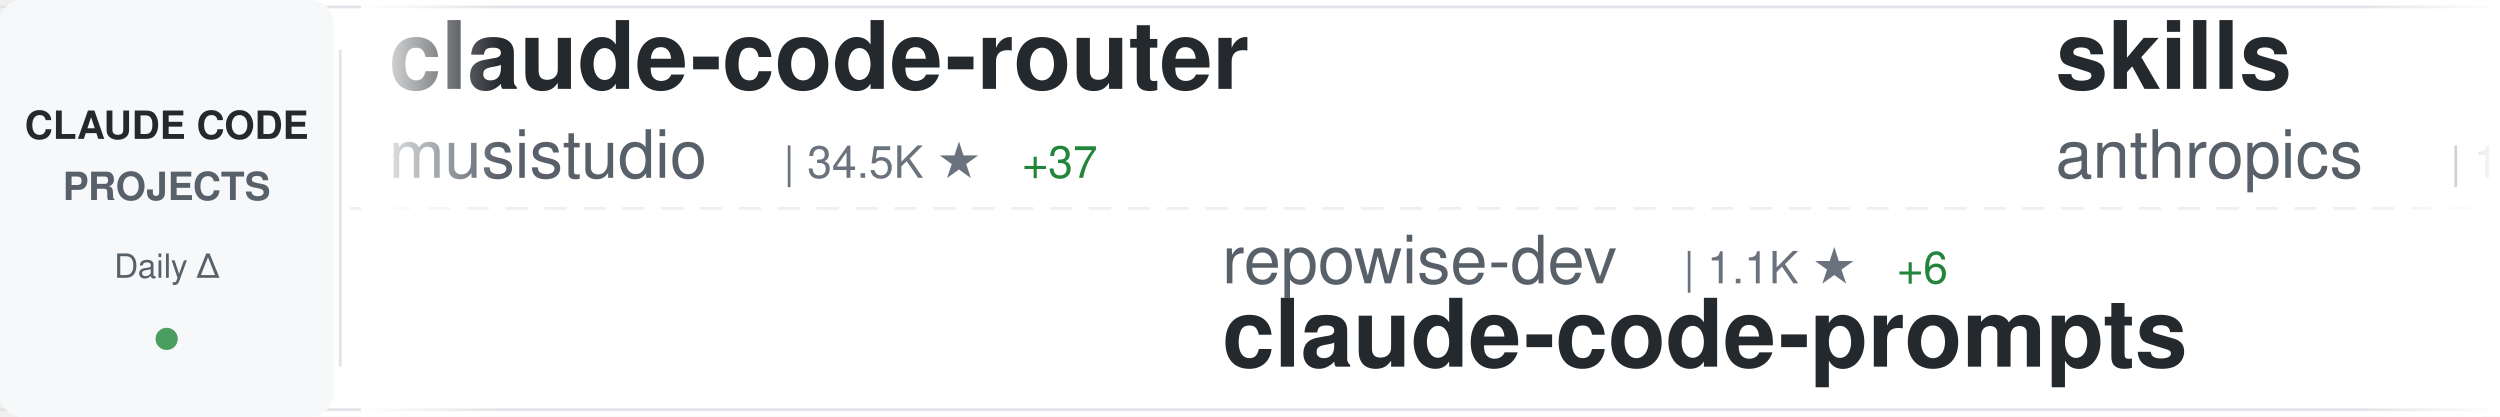
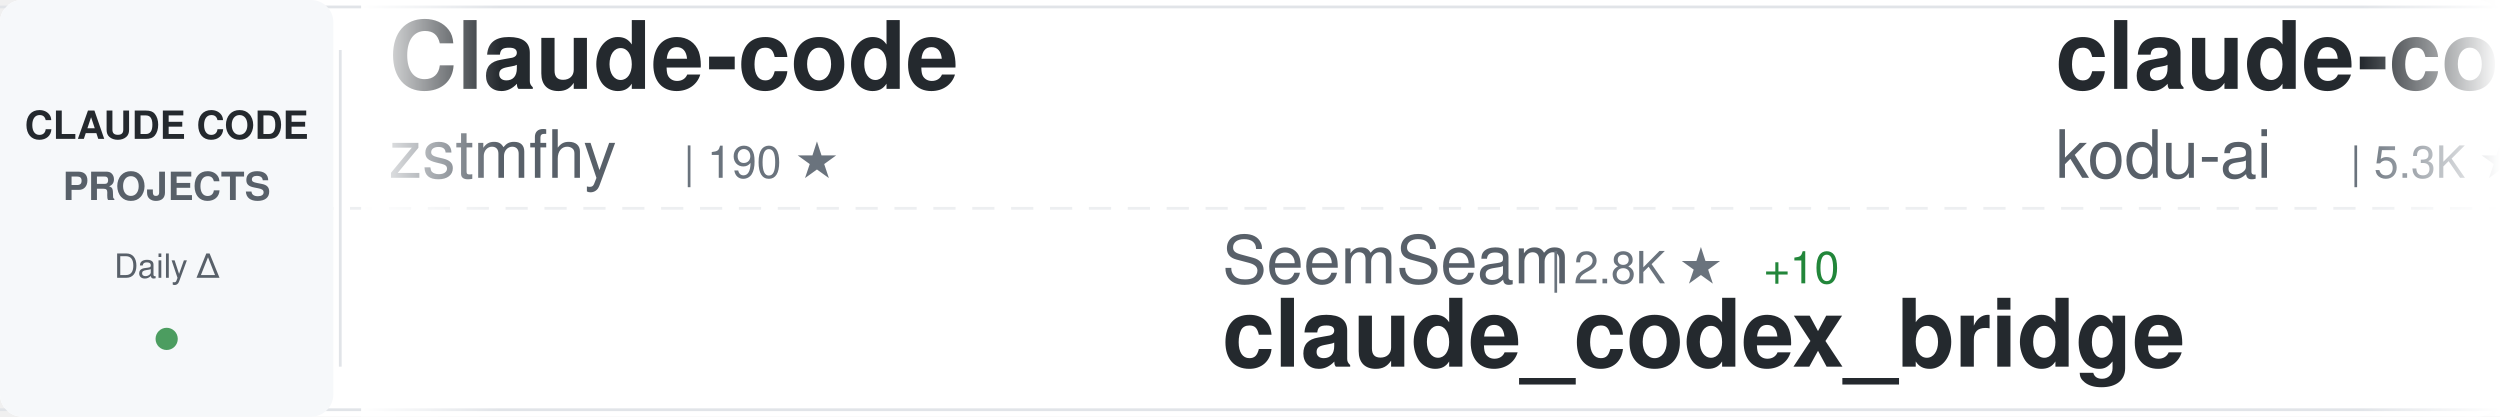
<svg xmlns="http://www.w3.org/2000/svg" width="900" height="150">
  <defs>
    <linearGradient id="awesomeLeftFade" x1="0%" y1="0%" x2="100%" y2="0%">
      <stop offset="0%" style="stop-color:#ffffff;stop-opacity:1" />
      <stop offset="100%" style="stop-color:#ffffff;stop-opacity:0" />
    </linearGradient>
    <linearGradient id="awesomeRightFade" x1="0%" y1="0%" x2="100%" y2="0%">
      <stop offset="0%" style="stop-color:#ffffff;stop-opacity:0" />
      <stop offset="100%" style="stop-color:#ffffff;stop-opacity:1" />
    </linearGradient>
  </defs>
  <rect width="900" height="150" fill="#ffffff" rx="8" />
  <rect x="0" y="2" width="900" height="1" fill="#e1e4e8" />
  <rect x="0" y="147" width="900" height="1" fill="#e1e4e8" />
  <line x1="0" y1="75" x2="900" y2="75" stroke="#e1e4e8" stroke-width="1" stroke-dasharray="8 6" opacity="0.6" />
  <rect x="0" y="0" width="120" height="150" fill="#f6f8fa" rx="8" />
  <text x="60" y="50" font-family="-apple-system, BlinkMacSystemFont, 'Segoe UI', Helvetica, Arial, sans-serif" font-size="14" font-weight="600" fill="#24292e" text-anchor="middle">CLAUDE CODE</text>
  <text x="60" y="72" font-family="-apple-system, BlinkMacSystemFont, 'Segoe UI', Helvetica, Arial, sans-serif" font-size="14" font-weight="600" fill="#586069" text-anchor="middle">PROJECTS</text>
  <text x="60" y="100" font-family="-apple-system, BlinkMacSystemFont, 'Segoe UI', Helvetica, Arial, sans-serif" font-size="12" font-weight="500" fill="#586069" text-anchor="middle">Daily Δ</text>
  <circle cx="60" cy="122" r="4" fill="#22863a" opacity="0.8" />
  <rect x="122" y="18" width="1" height="114" fill="#e1e4e8" />
  <clipPath id="awesomeTickerClip">
    <rect x="130" y="0" width="770" height="150" />
  </clipPath>
  <g clip-path="url(#awesomeTickerClip)">
    <g id="awesomeTickerItems">
      <animateTransform attributeName="transform" attributeType="XML" type="translate" from="0 0" to="-3000 0" dur="54s" repeatCount="indefinite" />
      <g transform="translate(0, 0)">
-         <text x="140" y="32" font-family="-apple-system, BlinkMacSystemFont, 'Segoe UI', Helvetica, Arial, sans-serif" font-size="34" font-weight="600" fill="#24292e">claude-code-router</text>
-         <text x="140" y="64" font-family="-apple-system, BlinkMacSystemFont, 'Segoe UI', Helvetica, Arial, sans-serif" font-size="24" font-weight="400" fill="#586069">musistudio</text>
-         <text x="282" y="64" font-family="-apple-system, BlinkMacSystemFont, 'Segoe UI', Helvetica, Arial, sans-serif" font-size="16" font-weight="500" fill="#6a737d">| 34.5K ★</text>
-         <text x="368" y="64" font-family="-apple-system, BlinkMacSystemFont, 'Segoe UI', Helvetica, Arial, sans-serif" font-size="16" font-weight="500" fill="#22863a"> +37</text>
+         <text x="140" y="32" font-family="-apple-system, BlinkMacSystemFont, 'Segoe UI', Helvetica, Arial, sans-serif" font-size="34" font-weight="600" fill="#24292e">Claude-code</text>
+         <text x="140" y="64" font-family="-apple-system, BlinkMacSystemFont, 'Segoe UI', Helvetica, Arial, sans-serif" font-size="24" font-weight="400" fill="#586069">zstmfhy</text>
+         <text x="246" y="64" font-family="-apple-system, BlinkMacSystemFont, 'Segoe UI', Helvetica, Arial, sans-serif" font-size="16" font-weight="500" fill="#6a737d">| 190 ★</text>
      </g>
      <g transform="translate(300, 0)">
-         <text x="140" y="102" font-family="-apple-system, BlinkMacSystemFont, 'Segoe UI', Helvetica, Arial, sans-serif" font-size="24" font-weight="400" fill="#586069">repowise-dev</text>
-         <text x="306" y="102" font-family="-apple-system, BlinkMacSystemFont, 'Segoe UI', Helvetica, Arial, sans-serif" font-size="16" font-weight="500" fill="#6a737d">| 1.1K ★</text>
-         <text x="383" y="102" font-family="-apple-system, BlinkMacSystemFont, 'Segoe UI', Helvetica, Arial, sans-serif" font-size="16" font-weight="500" fill="#22863a"> +6</text>
-         <text x="140" y="132" font-family="-apple-system, BlinkMacSystemFont, 'Segoe UI', Helvetica, Arial, sans-serif" font-size="34" font-weight="600" fill="#24292e">claude-code-prompts</text>
+         <text x="140" y="102" font-family="-apple-system, BlinkMacSystemFont, 'Segoe UI', Helvetica, Arial, sans-serif" font-size="24" font-weight="400" fill="#586069">SeemSeam</text>
+         <text x="258" y="102" font-family="-apple-system, BlinkMacSystemFont, 'Segoe UI', Helvetica, Arial, sans-serif" font-size="16" font-weight="500" fill="#6a737d">| 2.8K ★</text>
+         <text x="335" y="102" font-family="-apple-system, BlinkMacSystemFont, 'Segoe UI', Helvetica, Arial, sans-serif" font-size="16" font-weight="500" fill="#22863a"> +10</text>
+         <text x="140" y="132" font-family="-apple-system, BlinkMacSystemFont, 'Segoe UI', Helvetica, Arial, sans-serif" font-size="34" font-weight="600" fill="#24292e">claude_codex_bridge</text>
      </g>
      <g transform="translate(600, 0)">
-         <text x="140" y="32" font-family="-apple-system, BlinkMacSystemFont, 'Segoe UI', Helvetica, Arial, sans-serif" font-size="34" font-weight="600" fill="#24292e">skills</text>
-         <text x="140" y="64" font-family="-apple-system, BlinkMacSystemFont, 'Segoe UI', Helvetica, Arial, sans-serif" font-size="24" font-weight="400" fill="#586069">anthropics</text>
-         <text x="282" y="64" font-family="-apple-system, BlinkMacSystemFont, 'Segoe UI', Helvetica, Arial, sans-serif" font-size="16" font-weight="500" fill="#6a737d">| 143.6K ★</text>
-         <text x="377" y="64" font-family="-apple-system, BlinkMacSystemFont, 'Segoe UI', Helvetica, Arial, sans-serif" font-size="16" font-weight="500" fill="#22863a"> +637</text>
+         <text x="140" y="32" font-family="-apple-system, BlinkMacSystemFont, 'Segoe UI', Helvetica, Arial, sans-serif" font-size="34" font-weight="600" fill="#24292e">claude-coder</text>
+         <text x="140" y="64" font-family="-apple-system, BlinkMacSystemFont, 'Segoe UI', Helvetica, Arial, sans-serif" font-size="24" font-weight="400" fill="#586069">kodu-ai</text>
+         <text x="246" y="64" font-family="-apple-system, BlinkMacSystemFont, 'Segoe UI', Helvetica, Arial, sans-serif" font-size="16" font-weight="500" fill="#6a737d">| 5.3K ★</text>
      </g>
      <g transform="translate(900, 0)">
-         <text x="140" y="102" font-family="-apple-system, BlinkMacSystemFont, 'Segoe UI', Helvetica, Arial, sans-serif" font-size="24" font-weight="400" fill="#586069">anthropics</text>
-         <text x="282" y="102" font-family="-apple-system, BlinkMacSystemFont, 'Segoe UI', Helvetica, Arial, sans-serif" font-size="16" font-weight="500" fill="#6a737d">| 7.8K ★</text>
-         <text x="359" y="102" font-family="-apple-system, BlinkMacSystemFont, 'Segoe UI', Helvetica, Arial, sans-serif" font-size="16" font-weight="500" fill="#22863a"> +10</text>
-         <text x="140" y="132" font-family="-apple-system, BlinkMacSystemFont, 'Segoe UI', Helvetica, Arial, sans-serif" font-size="34" font-weight="600" fill="#24292e">claude-code-action</text>
+         <text x="140" y="102" font-family="-apple-system, BlinkMacSystemFont, 'Segoe UI', Helvetica, Arial, sans-serif" font-size="24" font-weight="400" fill="#586069">fuergaosi233</text>
+         <text x="306" y="102" font-family="-apple-system, BlinkMacSystemFont, 'Segoe UI', Helvetica, Arial, sans-serif" font-size="16" font-weight="500" fill="#6a737d">| 2.6K ★</text>
+         <text x="383" y="102" font-family="-apple-system, BlinkMacSystemFont, 'Segoe UI', Helvetica, Arial, sans-serif" font-size="16" font-weight="500" fill="#22863a"> +1</text>
+         <text x="140" y="132" font-family="-apple-system, BlinkMacSystemFont, 'Segoe UI', Helvetica, Arial, sans-serif" font-size="34" font-weight="600" fill="#24292e">claude-code-proxy</text>
      </g>
      <g transform="translate(1200, 0)">
-         <text x="140" y="32" font-family="-apple-system, BlinkMacSystemFont, 'Segoe UI', Helvetica, Arial, sans-serif" font-size="34" font-weight="600" fill="#24292e">claude-code-templates</text>
-         <text x="140" y="64" font-family="-apple-system, BlinkMacSystemFont, 'Segoe UI', Helvetica, Arial, sans-serif" font-size="24" font-weight="400" fill="#586069">davila7</text>
-         <text x="246" y="64" font-family="-apple-system, BlinkMacSystemFont, 'Segoe UI', Helvetica, Arial, sans-serif" font-size="16" font-weight="500" fill="#6a737d">| 27.7K ★</text>
-         <text x="332" y="64" font-family="-apple-system, BlinkMacSystemFont, 'Segoe UI', Helvetica, Arial, sans-serif" font-size="16" font-weight="500" fill="#22863a"> +21</text>
+         <text x="140" y="32" font-family="-apple-system, BlinkMacSystemFont, 'Segoe UI', Helvetica, Arial, sans-serif" font-size="34" font-weight="600" fill="#24292e">ECC</text>
+         <text x="140" y="64" font-family="-apple-system, BlinkMacSystemFont, 'Segoe UI', Helvetica, Arial, sans-serif" font-size="24" font-weight="400" fill="#586069">affaan-m</text>
+         <text x="258" y="64" font-family="-apple-system, BlinkMacSystemFont, 'Segoe UI', Helvetica, Arial, sans-serif" font-size="16" font-weight="500" fill="#6a737d">| 198.8K ★</text>
+         <text x="353" y="64" font-family="-apple-system, BlinkMacSystemFont, 'Segoe UI', Helvetica, Arial, sans-serif" font-size="16" font-weight="500" fill="#22863a"> +1.0K</text>
      </g>
      <g transform="translate(1500, 0)">
-         <text x="140" y="102" font-family="-apple-system, BlinkMacSystemFont, 'Segoe UI', Helvetica, Arial, sans-serif" font-size="24" font-weight="400" fill="#586069">FlorianBruniaux</text>
-         <text x="342" y="102" font-family="-apple-system, BlinkMacSystemFont, 'Segoe UI', Helvetica, Arial, sans-serif" font-size="16" font-weight="500" fill="#6a737d">| 4.6K ★</text>
-         <text x="419" y="102" font-family="-apple-system, BlinkMacSystemFont, 'Segoe UI', Helvetica, Arial, sans-serif" font-size="16" font-weight="500" fill="#22863a"> +19</text>
-         <text x="140" y="132" font-family="-apple-system, BlinkMacSystemFont, 'Segoe UI', Helvetica, Arial, sans-serif" font-size="34" font-weight="600" fill="#24292e">claude-code-ultimate-gui...</text>
+         <text x="140" y="102" font-family="-apple-system, BlinkMacSystemFont, 'Segoe UI', Helvetica, Arial, sans-serif" font-size="24" font-weight="400" fill="#586069">anthropics</text>
+         <text x="282" y="102" font-family="-apple-system, BlinkMacSystemFont, 'Segoe UI', Helvetica, Arial, sans-serif" font-size="16" font-weight="500" fill="#6a737d">| 28.6K ★</text>
+         <text x="368" y="102" font-family="-apple-system, BlinkMacSystemFont, 'Segoe UI', Helvetica, Arial, sans-serif" font-size="16" font-weight="500" fill="#22863a"> +148</text>
+         <text x="140" y="132" font-family="-apple-system, BlinkMacSystemFont, 'Segoe UI', Helvetica, Arial, sans-serif" font-size="34" font-weight="600" fill="#24292e">claude-plugins-official</text>
      </g>
      <g transform="translate(1800, 0)">
-         <text x="140" y="32" font-family="-apple-system, BlinkMacSystemFont, 'Segoe UI', Helvetica, Arial, sans-serif" font-size="34" font-weight="600" fill="#24292e">claude-code-guide</text>
-         <text x="140" y="64" font-family="-apple-system, BlinkMacSystemFont, 'Segoe UI', Helvetica, Arial, sans-serif" font-size="24" font-weight="400" fill="#586069">Cranot</text>
-         <text x="234" y="64" font-family="-apple-system, BlinkMacSystemFont, 'Segoe UI', Helvetica, Arial, sans-serif" font-size="16" font-weight="500" fill="#6a737d">| 2.8K ★</text>
+         <text x="140" y="32" font-family="-apple-system, BlinkMacSystemFont, 'Segoe UI', Helvetica, Arial, sans-serif" font-size="34" font-weight="600" fill="#24292e">collection-claude-code-s...</text>
+         <text x="140" y="64" font-family="-apple-system, BlinkMacSystemFont, 'Segoe UI', Helvetica, Arial, sans-serif" font-size="24" font-weight="400" fill="#586069">chauncygu</text>
+         <text x="270" y="64" font-family="-apple-system, BlinkMacSystemFont, 'Segoe UI', Helvetica, Arial, sans-serif" font-size="16" font-weight="500" fill="#6a737d">| 2.5K ★</text>
+         <text x="347" y="64" font-family="-apple-system, BlinkMacSystemFont, 'Segoe UI', Helvetica, Arial, sans-serif" font-size="16" font-weight="500" fill="#22863a"> +3</text>
      </g>
      <g transform="translate(2100, 0)">
-         <text x="140" y="102" font-family="-apple-system, BlinkMacSystemFont, 'Segoe UI', Helvetica, Arial, sans-serif" font-size="24" font-weight="400" fill="#586069">wanshuiyin</text>
-         <text x="282" y="102" font-family="-apple-system, BlinkMacSystemFont, 'Segoe UI', Helvetica, Arial, sans-serif" font-size="16" font-weight="500" fill="#6a737d">| 11.0K ★</text>
-         <text x="368" y="102" font-family="-apple-system, BlinkMacSystemFont, 'Segoe UI', Helvetica, Arial, sans-serif" font-size="16" font-weight="500" fill="#22863a"> +59</text>
-         <text x="140" y="132" font-family="-apple-system, BlinkMacSystemFont, 'Segoe UI', Helvetica, Arial, sans-serif" font-size="34" font-weight="600" fill="#24292e">Auto-claude-code-researc...</text>
+         <text x="140" y="102" font-family="-apple-system, BlinkMacSystemFont, 'Segoe UI', Helvetica, Arial, sans-serif" font-size="24" font-weight="400" fill="#586069">carlvellotti</text>
+         <text x="306" y="102" font-family="-apple-system, BlinkMacSystemFont, 'Segoe UI', Helvetica, Arial, sans-serif" font-size="16" font-weight="500" fill="#6a737d">| 2.1K ★</text>
+         <text x="383" y="102" font-family="-apple-system, BlinkMacSystemFont, 'Segoe UI', Helvetica, Arial, sans-serif" font-size="16" font-weight="500" fill="#22863a"> +1</text>
+         <text x="140" y="132" font-family="-apple-system, BlinkMacSystemFont, 'Segoe UI', Helvetica, Arial, sans-serif" font-size="34" font-weight="600" fill="#24292e">claude-code-pm-course</text>
      </g>
      <g transform="translate(2400, 0)">
-         <text x="140" y="32" font-family="-apple-system, BlinkMacSystemFont, 'Segoe UI', Helvetica, Arial, sans-serif" font-size="34" font-weight="600" fill="#24292e">claude-code-hub</text>
-         <text x="140" y="64" font-family="-apple-system, BlinkMacSystemFont, 'Segoe UI', Helvetica, Arial, sans-serif" font-size="24" font-weight="400" fill="#586069">ding113</text>
-         <text x="246" y="64" font-family="-apple-system, BlinkMacSystemFont, 'Segoe UI', Helvetica, Arial, sans-serif" font-size="16" font-weight="500" fill="#6a737d">| 2.9K ★</text>
-         <text x="323" y="64" font-family="-apple-system, BlinkMacSystemFont, 'Segoe UI', Helvetica, Arial, sans-serif" font-size="16" font-weight="500" fill="#22863a"> +12</text>
+         <text x="140" y="32" font-family="-apple-system, BlinkMacSystemFont, 'Segoe UI', Helvetica, Arial, sans-serif" font-size="34" font-weight="600" fill="#24292e">claude-code-book</text>
+         <text x="140" y="64" font-family="-apple-system, BlinkMacSystemFont, 'Segoe UI', Helvetica, Arial, sans-serif" font-size="24" font-weight="400" fill="#586069">lintsinghua</text>
+         <text x="294" y="64" font-family="-apple-system, BlinkMacSystemFont, 'Segoe UI', Helvetica, Arial, sans-serif" font-size="16" font-weight="500" fill="#6a737d">| 3.5K ★</text>
+         <text x="371" y="64" font-family="-apple-system, BlinkMacSystemFont, 'Segoe UI', Helvetica, Arial, sans-serif" font-size="16" font-weight="500" fill="#22863a"> +12</text>
      </g>
      <g transform="translate(2700, 0)">
-         <text x="140" y="102" font-family="-apple-system, BlinkMacSystemFont, 'Segoe UI', Helvetica, Arial, sans-serif" font-size="24" font-weight="400" fill="#586069">frankbria</text>
-         <text x="270" y="102" font-family="-apple-system, BlinkMacSystemFont, 'Segoe UI', Helvetica, Arial, sans-serif" font-size="16" font-weight="500" fill="#6a737d">| 9.2K ★</text>
-         <text x="347" y="102" font-family="-apple-system, BlinkMacSystemFont, 'Segoe UI', Helvetica, Arial, sans-serif" font-size="16" font-weight="500" fill="#22863a"> +8</text>
-         <text x="140" y="132" font-family="-apple-system, BlinkMacSystemFont, 'Segoe UI', Helvetica, Arial, sans-serif" font-size="34" font-weight="600" fill="#24292e">ralph-claude-code</text>
+         <text x="140" y="102" font-family="-apple-system, BlinkMacSystemFont, 'Segoe UI', Helvetica, Arial, sans-serif" font-size="24" font-weight="400" fill="#586069">guanshan</text>
+         <text x="258" y="102" font-family="-apple-system, BlinkMacSystemFont, 'Segoe UI', Helvetica, Arial, sans-serif" font-size="16" font-weight="500" fill="#6a737d">| 60 ★</text>
+         <text x="140" y="132" font-family="-apple-system, BlinkMacSystemFont, 'Segoe UI', Helvetica, Arial, sans-serif" font-size="34" font-weight="600" fill="#24292e">ClaudeCode</text>
      </g>
      <g transform="translate(3000, 0)">
-         <text x="140" y="32" font-family="-apple-system, BlinkMacSystemFont, 'Segoe UI', Helvetica, Arial, sans-serif" font-size="34" font-weight="600" fill="#24292e">claude-code-router</text>
-         <text x="140" y="64" font-family="-apple-system, BlinkMacSystemFont, 'Segoe UI', Helvetica, Arial, sans-serif" font-size="24" font-weight="400" fill="#586069">musistudio</text>
-         <text x="282" y="64" font-family="-apple-system, BlinkMacSystemFont, 'Segoe UI', Helvetica, Arial, sans-serif" font-size="16" font-weight="500" fill="#6a737d">| 34.5K ★</text>
-         <text x="368" y="64" font-family="-apple-system, BlinkMacSystemFont, 'Segoe UI', Helvetica, Arial, sans-serif" font-size="16" font-weight="500" fill="#22863a"> +37</text>
+         <text x="140" y="32" font-family="-apple-system, BlinkMacSystemFont, 'Segoe UI', Helvetica, Arial, sans-serif" font-size="34" font-weight="600" fill="#24292e">Claude-code</text>
+         <text x="140" y="64" font-family="-apple-system, BlinkMacSystemFont, 'Segoe UI', Helvetica, Arial, sans-serif" font-size="24" font-weight="400" fill="#586069">zstmfhy</text>
+         <text x="246" y="64" font-family="-apple-system, BlinkMacSystemFont, 'Segoe UI', Helvetica, Arial, sans-serif" font-size="16" font-weight="500" fill="#6a737d">| 190 ★</text>
      </g>
      <g transform="translate(3300, 0)">
-         <text x="140" y="102" font-family="-apple-system, BlinkMacSystemFont, 'Segoe UI', Helvetica, Arial, sans-serif" font-size="24" font-weight="400" fill="#586069">repowise-dev</text>
-         <text x="306" y="102" font-family="-apple-system, BlinkMacSystemFont, 'Segoe UI', Helvetica, Arial, sans-serif" font-size="16" font-weight="500" fill="#6a737d">| 1.1K ★</text>
-         <text x="383" y="102" font-family="-apple-system, BlinkMacSystemFont, 'Segoe UI', Helvetica, Arial, sans-serif" font-size="16" font-weight="500" fill="#22863a"> +6</text>
-         <text x="140" y="132" font-family="-apple-system, BlinkMacSystemFont, 'Segoe UI', Helvetica, Arial, sans-serif" font-size="34" font-weight="600" fill="#24292e">claude-code-prompts</text>
+         <text x="140" y="102" font-family="-apple-system, BlinkMacSystemFont, 'Segoe UI', Helvetica, Arial, sans-serif" font-size="24" font-weight="400" fill="#586069">SeemSeam</text>
+         <text x="258" y="102" font-family="-apple-system, BlinkMacSystemFont, 'Segoe UI', Helvetica, Arial, sans-serif" font-size="16" font-weight="500" fill="#6a737d">| 2.8K ★</text>
+         <text x="335" y="102" font-family="-apple-system, BlinkMacSystemFont, 'Segoe UI', Helvetica, Arial, sans-serif" font-size="16" font-weight="500" fill="#22863a"> +10</text>
+         <text x="140" y="132" font-family="-apple-system, BlinkMacSystemFont, 'Segoe UI', Helvetica, Arial, sans-serif" font-size="34" font-weight="600" fill="#24292e">claude_codex_bridge</text>
      </g>
      <g transform="translate(3600, 0)">
-         <text x="140" y="32" font-family="-apple-system, BlinkMacSystemFont, 'Segoe UI', Helvetica, Arial, sans-serif" font-size="34" font-weight="600" fill="#24292e">skills</text>
-         <text x="140" y="64" font-family="-apple-system, BlinkMacSystemFont, 'Segoe UI', Helvetica, Arial, sans-serif" font-size="24" font-weight="400" fill="#586069">anthropics</text>
-         <text x="282" y="64" font-family="-apple-system, BlinkMacSystemFont, 'Segoe UI', Helvetica, Arial, sans-serif" font-size="16" font-weight="500" fill="#6a737d">| 143.6K ★</text>
-         <text x="377" y="64" font-family="-apple-system, BlinkMacSystemFont, 'Segoe UI', Helvetica, Arial, sans-serif" font-size="16" font-weight="500" fill="#22863a"> +637</text>
+         <text x="140" y="32" font-family="-apple-system, BlinkMacSystemFont, 'Segoe UI', Helvetica, Arial, sans-serif" font-size="34" font-weight="600" fill="#24292e">claude-coder</text>
+         <text x="140" y="64" font-family="-apple-system, BlinkMacSystemFont, 'Segoe UI', Helvetica, Arial, sans-serif" font-size="24" font-weight="400" fill="#586069">kodu-ai</text>
+         <text x="246" y="64" font-family="-apple-system, BlinkMacSystemFont, 'Segoe UI', Helvetica, Arial, sans-serif" font-size="16" font-weight="500" fill="#6a737d">| 5.3K ★</text>
      </g>
      <g transform="translate(3900, 0)">
-         <text x="140" y="102" font-family="-apple-system, BlinkMacSystemFont, 'Segoe UI', Helvetica, Arial, sans-serif" font-size="24" font-weight="400" fill="#586069">anthropics</text>
-         <text x="282" y="102" font-family="-apple-system, BlinkMacSystemFont, 'Segoe UI', Helvetica, Arial, sans-serif" font-size="16" font-weight="500" fill="#6a737d">| 7.8K ★</text>
-         <text x="359" y="102" font-family="-apple-system, BlinkMacSystemFont, 'Segoe UI', Helvetica, Arial, sans-serif" font-size="16" font-weight="500" fill="#22863a"> +10</text>
-         <text x="140" y="132" font-family="-apple-system, BlinkMacSystemFont, 'Segoe UI', Helvetica, Arial, sans-serif" font-size="34" font-weight="600" fill="#24292e">claude-code-action</text>
+         <text x="140" y="102" font-family="-apple-system, BlinkMacSystemFont, 'Segoe UI', Helvetica, Arial, sans-serif" font-size="24" font-weight="400" fill="#586069">fuergaosi233</text>
+         <text x="306" y="102" font-family="-apple-system, BlinkMacSystemFont, 'Segoe UI', Helvetica, Arial, sans-serif" font-size="16" font-weight="500" fill="#6a737d">| 2.6K ★</text>
+         <text x="383" y="102" font-family="-apple-system, BlinkMacSystemFont, 'Segoe UI', Helvetica, Arial, sans-serif" font-size="16" font-weight="500" fill="#22863a"> +1</text>
+         <text x="140" y="132" font-family="-apple-system, BlinkMacSystemFont, 'Segoe UI', Helvetica, Arial, sans-serif" font-size="34" font-weight="600" fill="#24292e">claude-code-proxy</text>
      </g>
    </g>
  </g>
  <rect x="130" y="0" width="50" height="150" fill="url(#awesomeLeftFade)" />
  <rect x="850" y="0" width="50" height="150" fill="url(#awesomeRightFade)" />
</svg>
